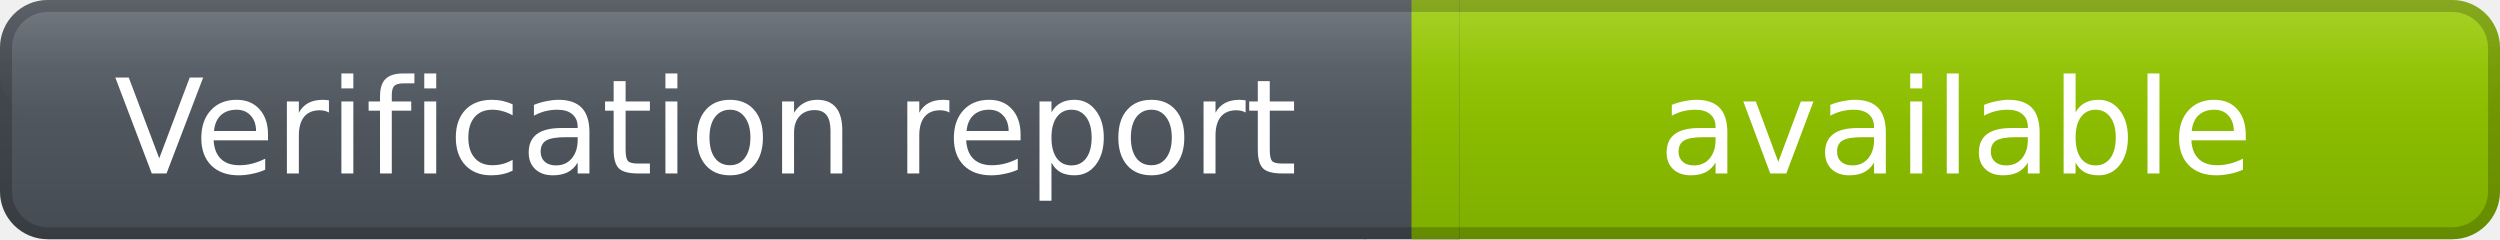
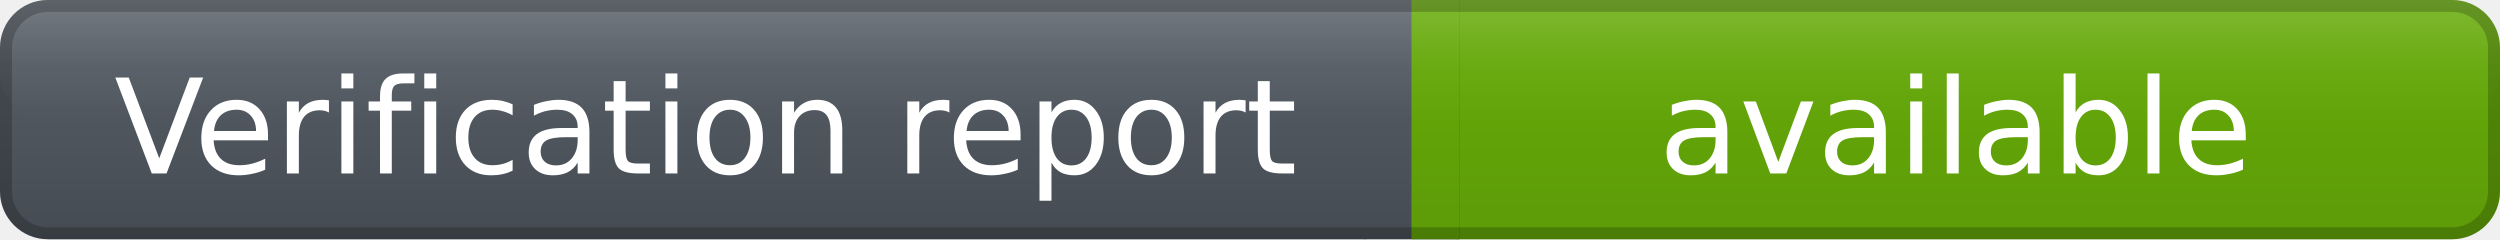
<svg xmlns="http://www.w3.org/2000/svg" width="209" height="20" role="img" aria-label="Verification report: available">
  <defs>
    <linearGradient id="labelGradient" x1="0" y1="0" x2="0" y2="1">
      <stop offset="0%" stop-color="#59616a" />
      <stop offset="100%" stop-color="#454b52" />
    </linearGradient>
    <linearGradient id="messageGradient" x1="0" y1="0" x2="0" y2="1">
-       <stop offset="0%" stop-color="#97CA00" />
-       <stop offset="100%" stop-color="#7FAE00" />
+       <stop offset="0%" stop-color="#67AC09" />
+       <stop offset="100%" stop-color="#5D9B08" />
    </linearGradient>
    <linearGradient id="highlightGradient" x1="0" y1="0" x2="0" y2="1">
      <stop offset="0%" stop-color="#ffffff" stop-opacity="0.16" />
      <stop offset="55%" stop-color="#ffffff" stop-opacity="0.04" />
      <stop offset="100%" stop-color="#ffffff" stop-opacity="0" />
    </linearGradient>
  </defs>
  <rect x="0" y="0" width="118" height="20" rx="4" fill="url(#labelGradient)" />
  <rect x="118" y="0" width="91" height="20" rx="4" fill="url(#messageGradient)" />
  <rect x="114" y="0" width="8" height="20" fill="url(#labelGradient)" />
  <rect x="118" y="0" width="4" height="20" fill="url(#messageGradient)" />
  <rect x="0" y="0" width="209" height="10" rx="4" fill="url(#highlightGradient)" />
  <rect x="0.5" y="0.5" width="208" height="19" rx="3.5" fill="none" stroke="#000000" stroke-opacity="0.20" />
  <g fill="#ffffff" text-anchor="middle" font-family="Verdana,DejaVu Sans,sans-serif" font-size="11" font-weight="400">
    <text x="59.0" y="14.5">
            Verification report
        </text>
    <text x="163.5" y="14.5">
            available
        </text>
  </g>
</svg>
